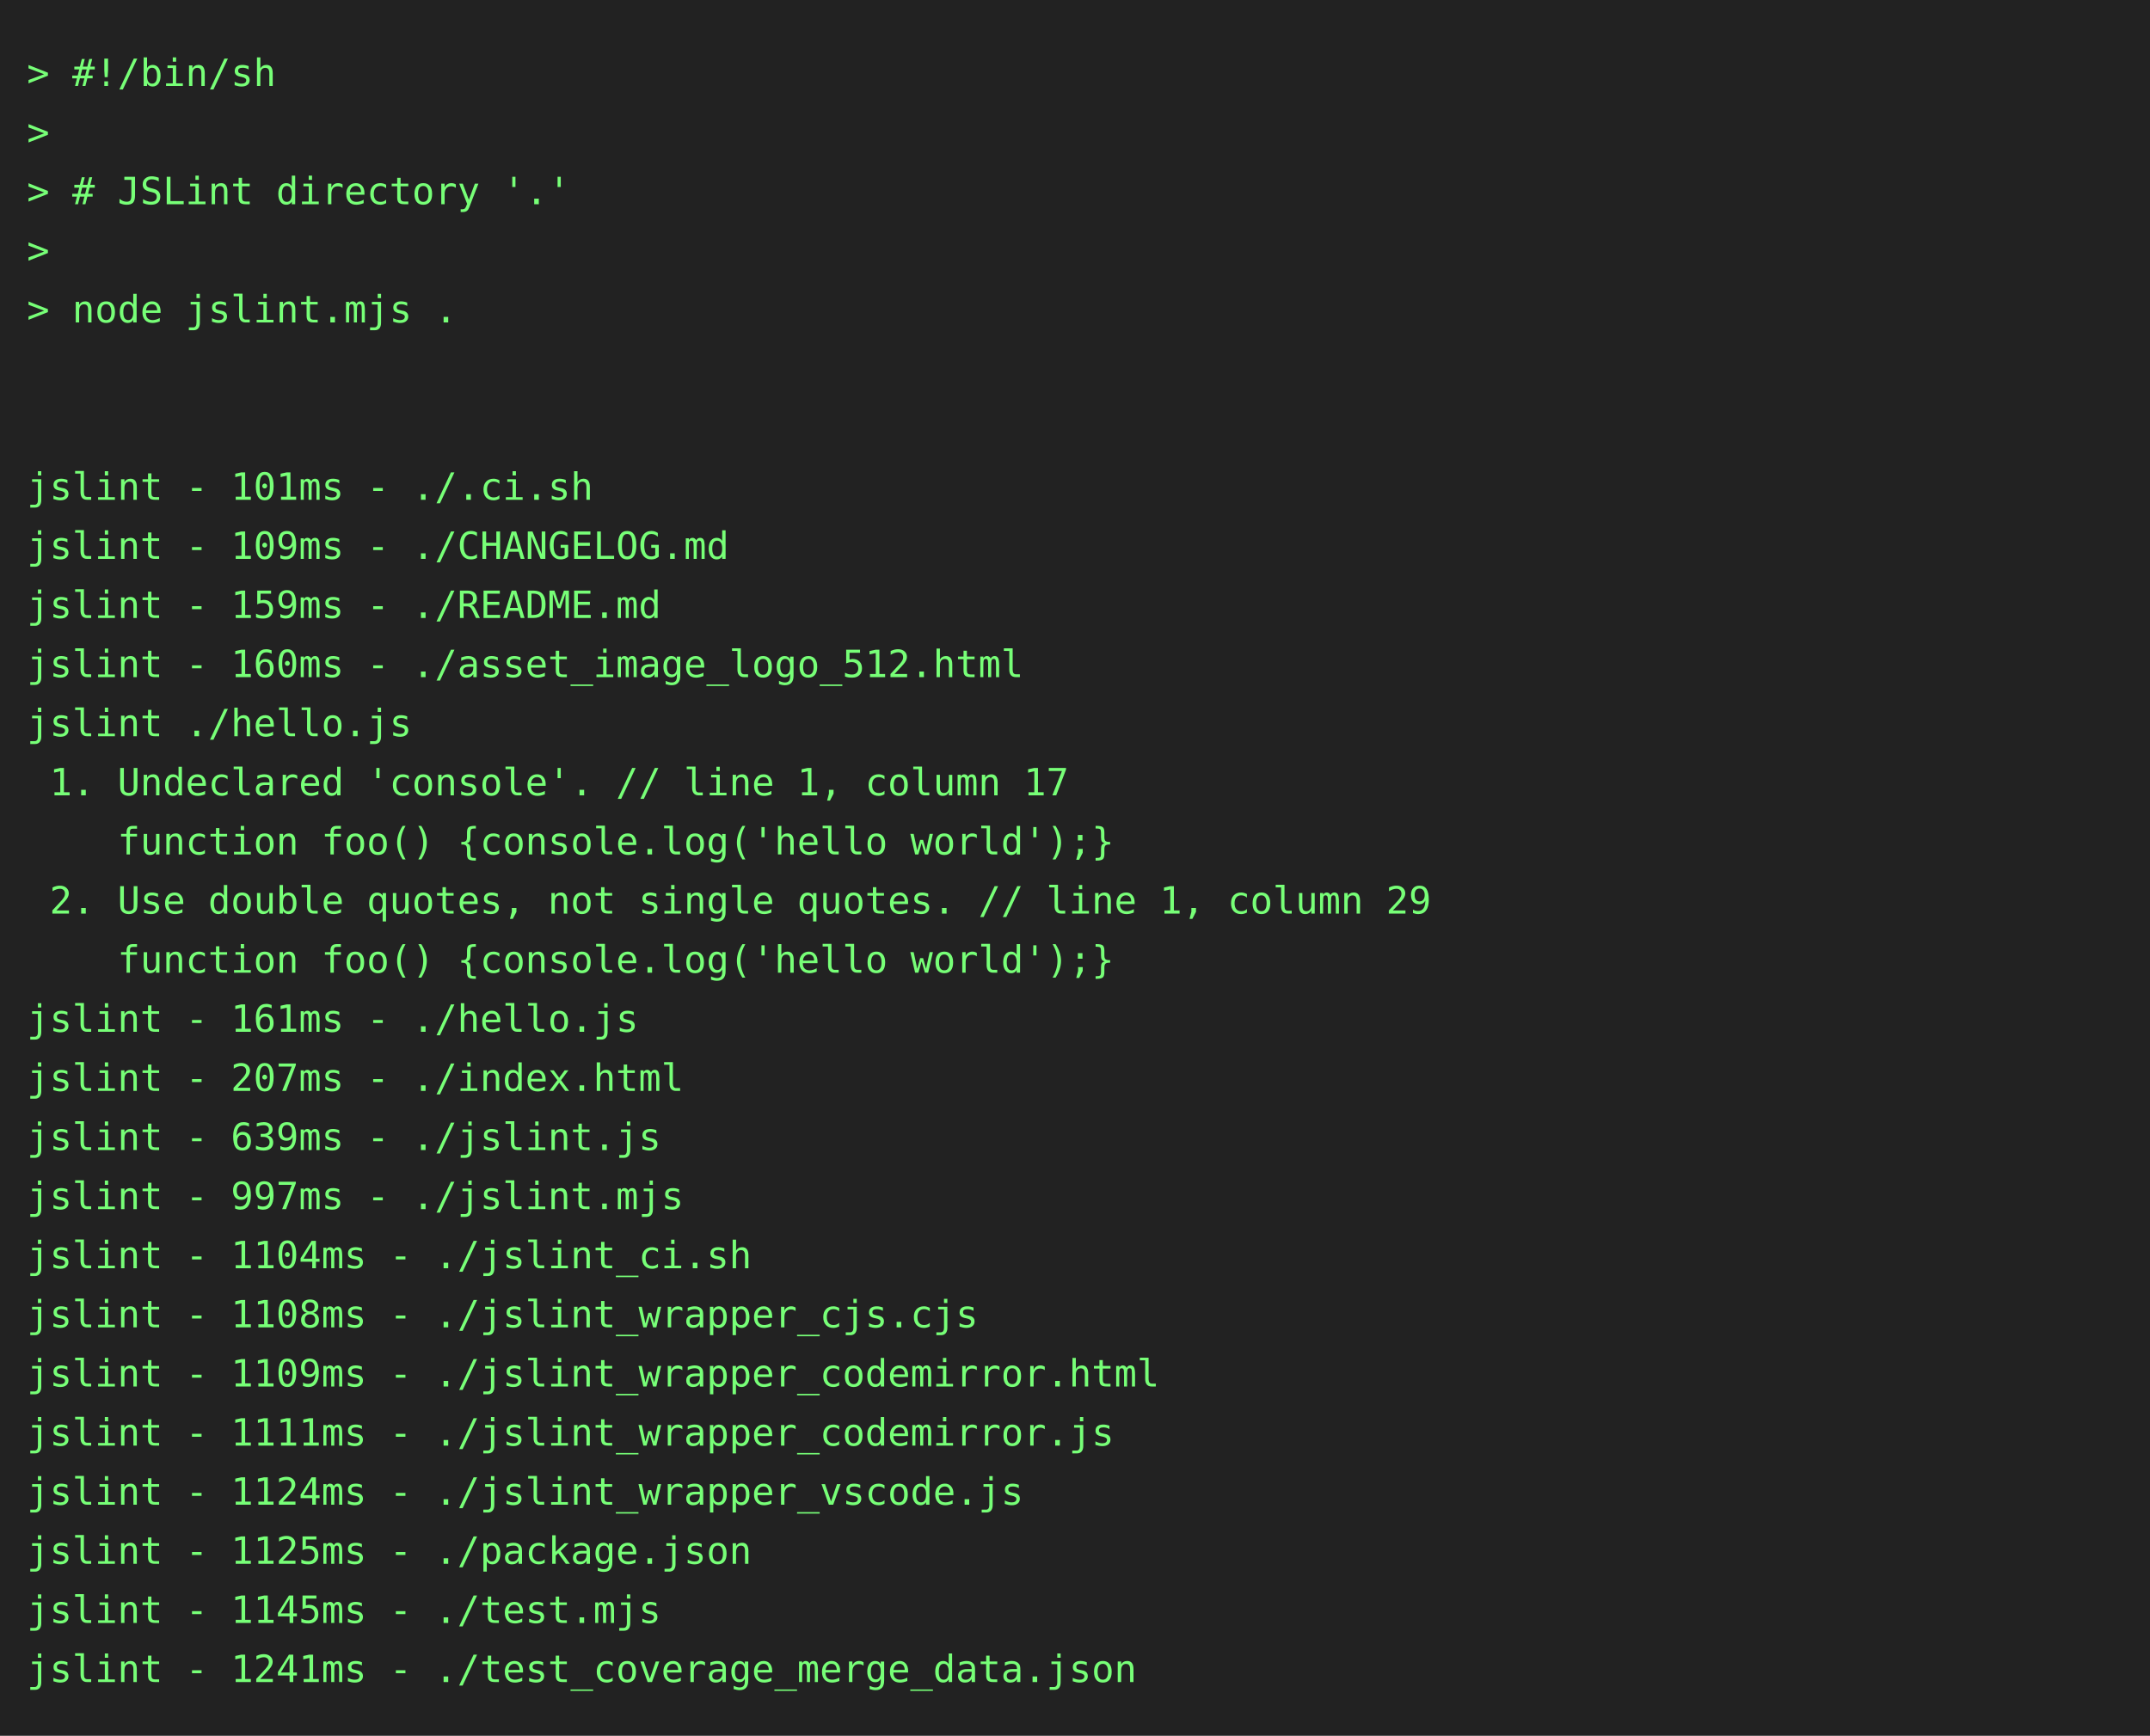
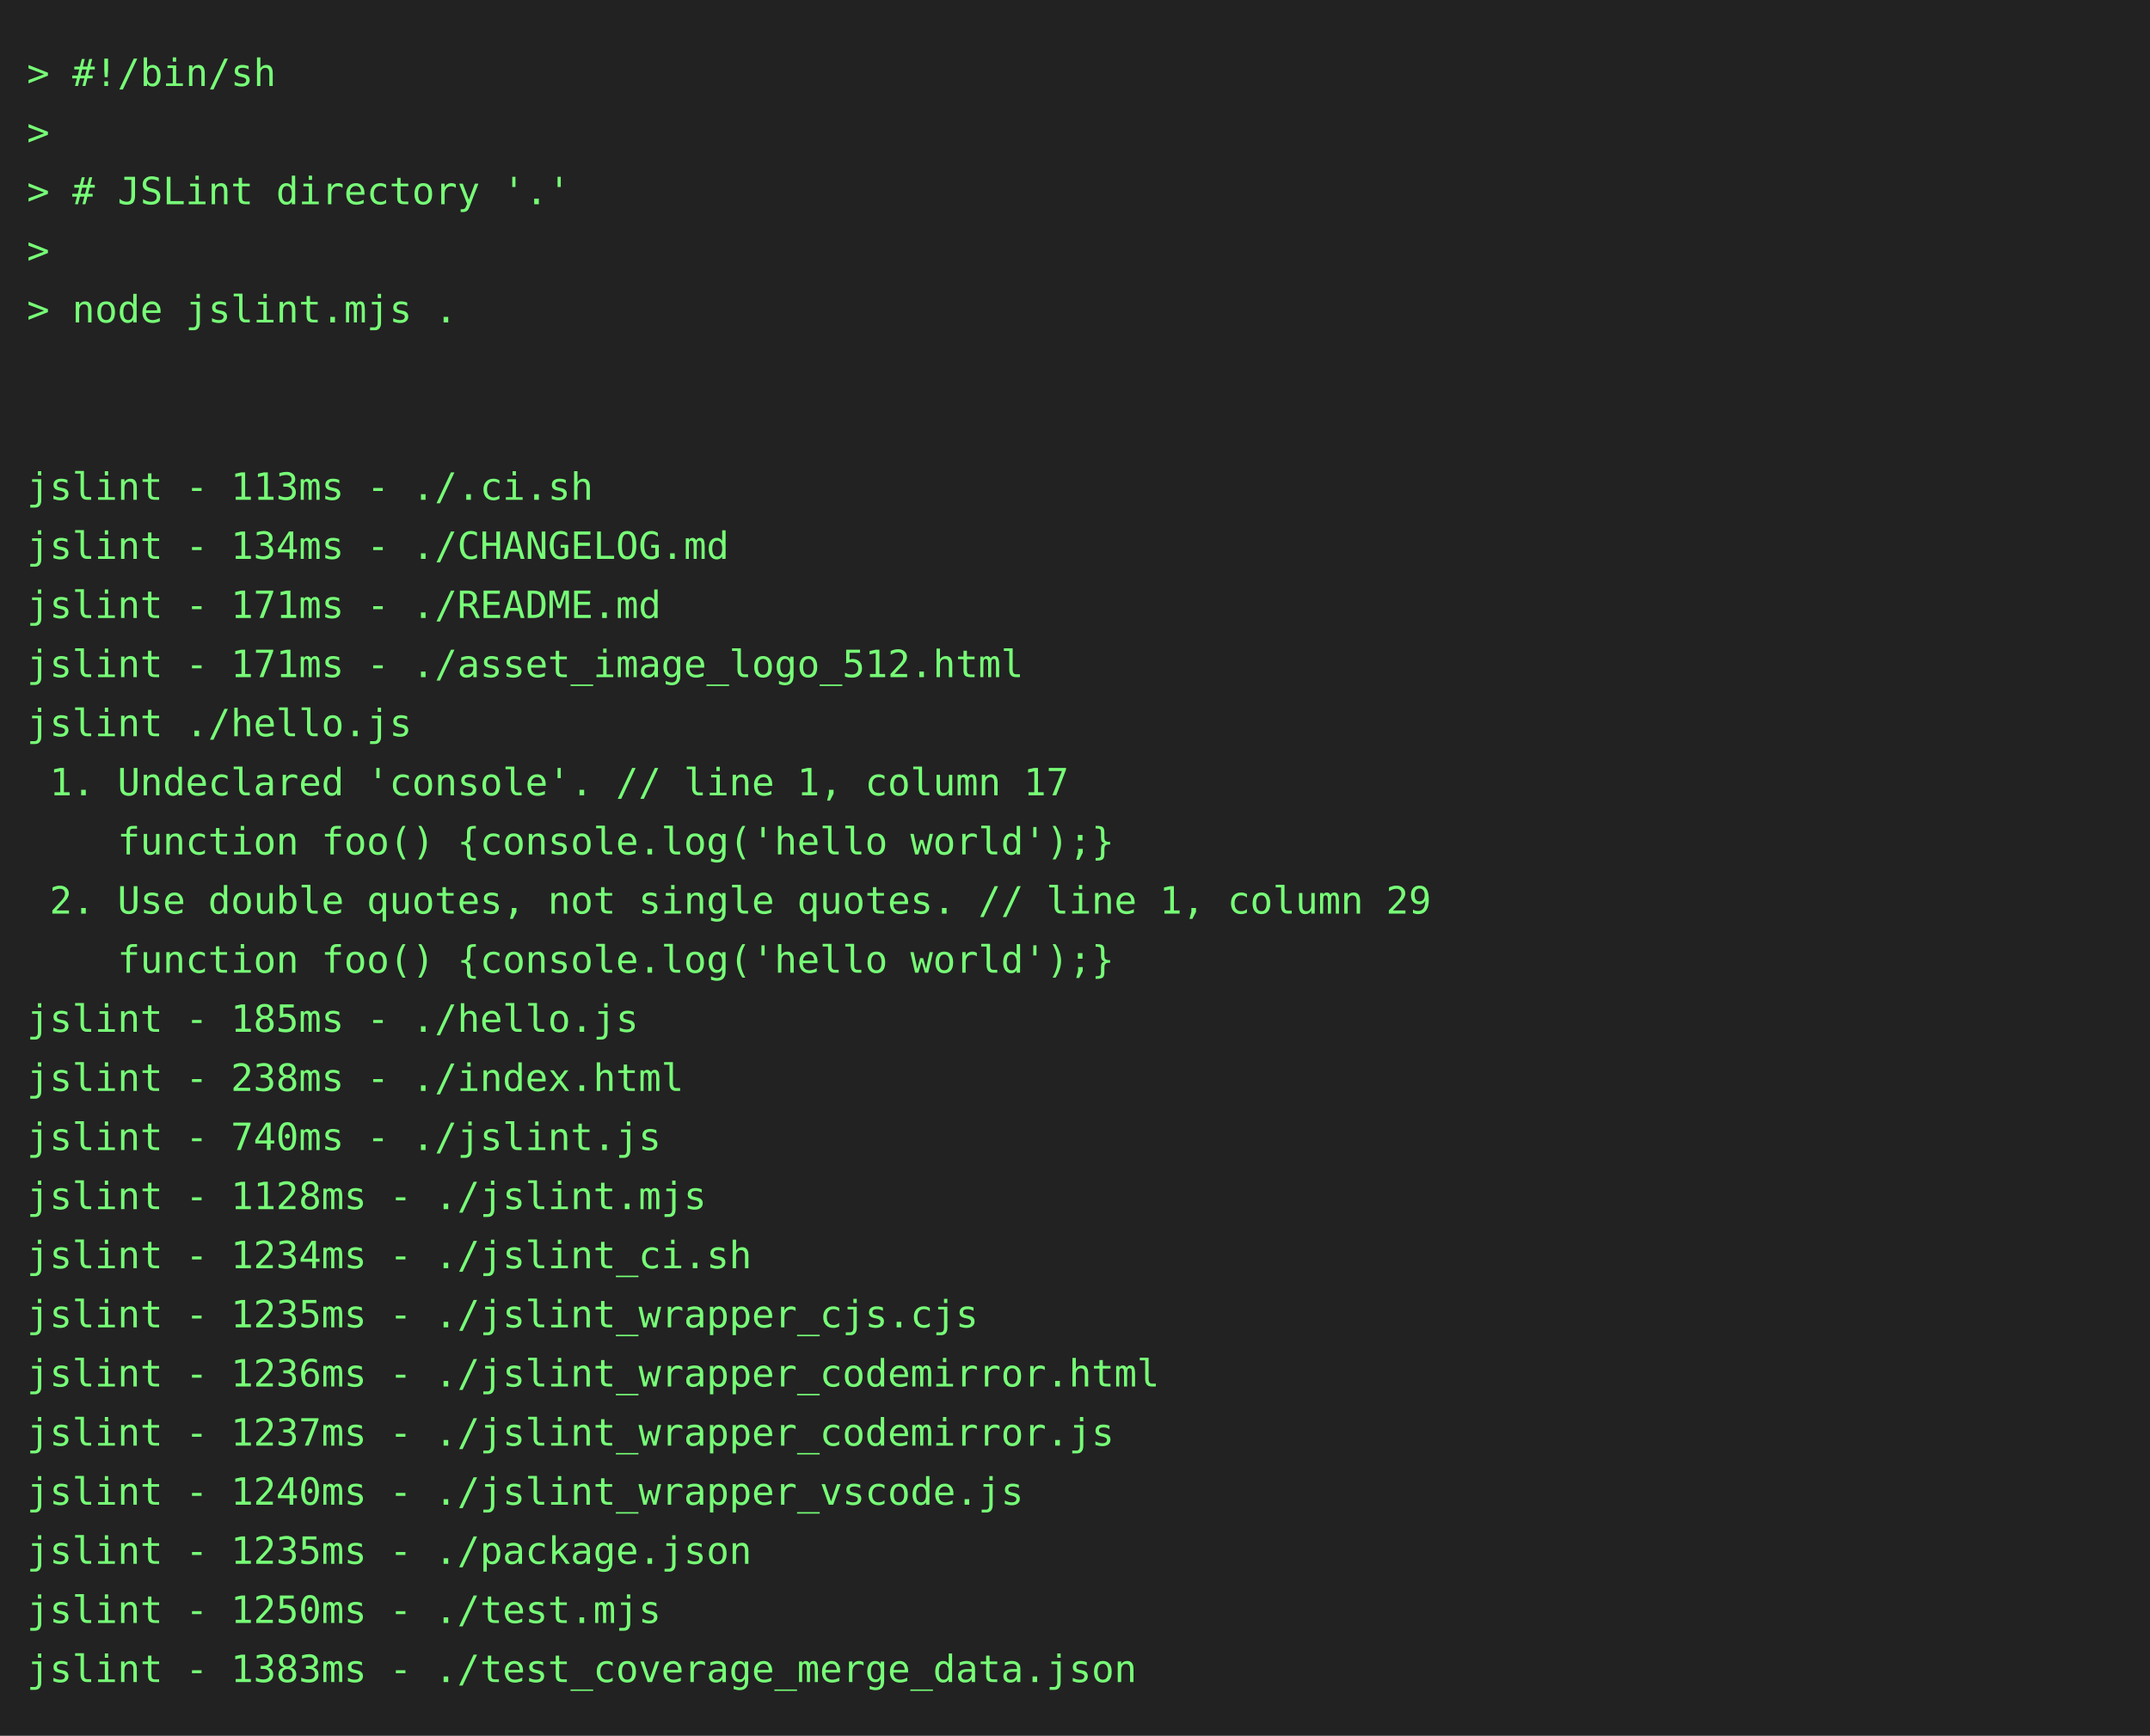
<svg xmlns="http://www.w3.org/2000/svg" height="646" width="800">
  <rect height="646" fill="#222" width="800" />
  <text fill="#7f7" font-family="consolas, menlo, monospace" font-size="14" xml:space="preserve">
    <tspan lengthAdjust="spacingAndGlyphs" textLength="768" x="10" y="32">&gt; #!/bin/sh                                                                                      </tspan>
    <tspan lengthAdjust="spacingAndGlyphs" textLength="768" x="10" y="54">&gt;                                                                                                </tspan>
    <tspan lengthAdjust="spacingAndGlyphs" textLength="768" x="10" y="76">&gt; # JSLint directory '.'                                                                         </tspan>
    <tspan lengthAdjust="spacingAndGlyphs" textLength="768" x="10" y="98">&gt;                                                                                                </tspan>
    <tspan lengthAdjust="spacingAndGlyphs" textLength="768" x="10" y="120">&gt; node jslint.mjs .                                                                              </tspan>
    <tspan lengthAdjust="spacingAndGlyphs" textLength="768" x="10" y="142">                                                                                                 </tspan>
    <tspan lengthAdjust="spacingAndGlyphs" textLength="768" x="10" y="164">                                                                                                 </tspan>
-     <tspan lengthAdjust="spacingAndGlyphs" textLength="768" x="10" y="186">jslint - 101ms - ./.ci.sh                                                                        </tspan>
-     <tspan lengthAdjust="spacingAndGlyphs" textLength="768" x="10" y="208">jslint - 109ms - ./CHANGELOG.md                                                                  </tspan>
-     <tspan lengthAdjust="spacingAndGlyphs" textLength="768" x="10" y="230">jslint - 159ms - ./README.md                                                                     </tspan>
-     <tspan lengthAdjust="spacingAndGlyphs" textLength="768" x="10" y="252">jslint - 160ms - ./asset_image_logo_512.html                                                     </tspan>
+     <tspan lengthAdjust="spacingAndGlyphs" textLength="768" x="10" y="186">jslint - 113ms - ./.ci.sh                                                                        </tspan>
+     <tspan lengthAdjust="spacingAndGlyphs" textLength="768" x="10" y="208">jslint - 134ms - ./CHANGELOG.md                                                                  </tspan>
+     <tspan lengthAdjust="spacingAndGlyphs" textLength="768" x="10" y="230">jslint - 171ms - ./README.md                                                                     </tspan>
+     <tspan lengthAdjust="spacingAndGlyphs" textLength="768" x="10" y="252">jslint - 171ms - ./asset_image_logo_512.html                                                     </tspan>
    <tspan lengthAdjust="spacingAndGlyphs" textLength="768" x="10" y="274">jslint ./hello.js                                                                                </tspan>
    <tspan lengthAdjust="spacingAndGlyphs" textLength="768" x="10" y="296"> 1. Undeclared 'console'. // line 1, column 17                                                   </tspan>
    <tspan lengthAdjust="spacingAndGlyphs" textLength="768" x="10" y="318">    function foo() {console.log('hello world');}                                                 </tspan>
    <tspan lengthAdjust="spacingAndGlyphs" textLength="768" x="10" y="340"> 2. Use double quotes, not single quotes. // line 1, column 29                                   </tspan>
    <tspan lengthAdjust="spacingAndGlyphs" textLength="768" x="10" y="362">    function foo() {console.log('hello world');}                                                 </tspan>
-     <tspan lengthAdjust="spacingAndGlyphs" textLength="768" x="10" y="384">jslint - 161ms - ./hello.js                                                                      </tspan>
-     <tspan lengthAdjust="spacingAndGlyphs" textLength="768" x="10" y="406">jslint - 207ms - ./index.html                                                                    </tspan>
-     <tspan lengthAdjust="spacingAndGlyphs" textLength="768" x="10" y="428">jslint - 639ms - ./jslint.js                                                                     </tspan>
-     <tspan lengthAdjust="spacingAndGlyphs" textLength="768" x="10" y="450">jslint - 997ms - ./jslint.mjs                                                                    </tspan>
-     <tspan lengthAdjust="spacingAndGlyphs" textLength="768" x="10" y="472">jslint - 1104ms - ./jslint_ci.sh                                                                 </tspan>
-     <tspan lengthAdjust="spacingAndGlyphs" textLength="768" x="10" y="494">jslint - 1108ms - ./jslint_wrapper_cjs.cjs                                                       </tspan>
-     <tspan lengthAdjust="spacingAndGlyphs" textLength="768" x="10" y="516">jslint - 1109ms - ./jslint_wrapper_codemirror.html                                               </tspan>
-     <tspan lengthAdjust="spacingAndGlyphs" textLength="768" x="10" y="538">jslint - 1111ms - ./jslint_wrapper_codemirror.js                                                 </tspan>
-     <tspan lengthAdjust="spacingAndGlyphs" textLength="768" x="10" y="560">jslint - 1124ms - ./jslint_wrapper_vscode.js                                                     </tspan>
-     <tspan lengthAdjust="spacingAndGlyphs" textLength="768" x="10" y="582">jslint - 1125ms - ./package.json                                                                 </tspan>
-     <tspan lengthAdjust="spacingAndGlyphs" textLength="768" x="10" y="604">jslint - 1145ms - ./test.mjs                                                                     </tspan>
-     <tspan lengthAdjust="spacingAndGlyphs" textLength="768" x="10" y="626">jslint - 1241ms - ./test_coverage_merge_data.json                                                </tspan>
+     <tspan lengthAdjust="spacingAndGlyphs" textLength="768" x="10" y="384">jslint - 185ms - ./hello.js                                                                      </tspan>
+     <tspan lengthAdjust="spacingAndGlyphs" textLength="768" x="10" y="406">jslint - 238ms - ./index.html                                                                    </tspan>
+     <tspan lengthAdjust="spacingAndGlyphs" textLength="768" x="10" y="428">jslint - 740ms - ./jslint.js                                                                     </tspan>
+     <tspan lengthAdjust="spacingAndGlyphs" textLength="768" x="10" y="450">jslint - 1128ms - ./jslint.mjs                                                                   </tspan>
+     <tspan lengthAdjust="spacingAndGlyphs" textLength="768" x="10" y="472">jslint - 1234ms - ./jslint_ci.sh                                                                 </tspan>
+     <tspan lengthAdjust="spacingAndGlyphs" textLength="768" x="10" y="494">jslint - 1235ms - ./jslint_wrapper_cjs.cjs                                                       </tspan>
+     <tspan lengthAdjust="spacingAndGlyphs" textLength="768" x="10" y="516">jslint - 1236ms - ./jslint_wrapper_codemirror.html                                               </tspan>
+     <tspan lengthAdjust="spacingAndGlyphs" textLength="768" x="10" y="538">jslint - 1237ms - ./jslint_wrapper_codemirror.js                                                 </tspan>
+     <tspan lengthAdjust="spacingAndGlyphs" textLength="768" x="10" y="560">jslint - 1240ms - ./jslint_wrapper_vscode.js                                                     </tspan>
+     <tspan lengthAdjust="spacingAndGlyphs" textLength="768" x="10" y="582">jslint - 1235ms - ./package.json                                                                 </tspan>
+     <tspan lengthAdjust="spacingAndGlyphs" textLength="768" x="10" y="604">jslint - 1250ms - ./test.mjs                                                                     </tspan>
+     <tspan lengthAdjust="spacingAndGlyphs" textLength="768" x="10" y="626">jslint - 1383ms - ./test_coverage_merge_data.json                                                </tspan>
  </text>
</svg>
